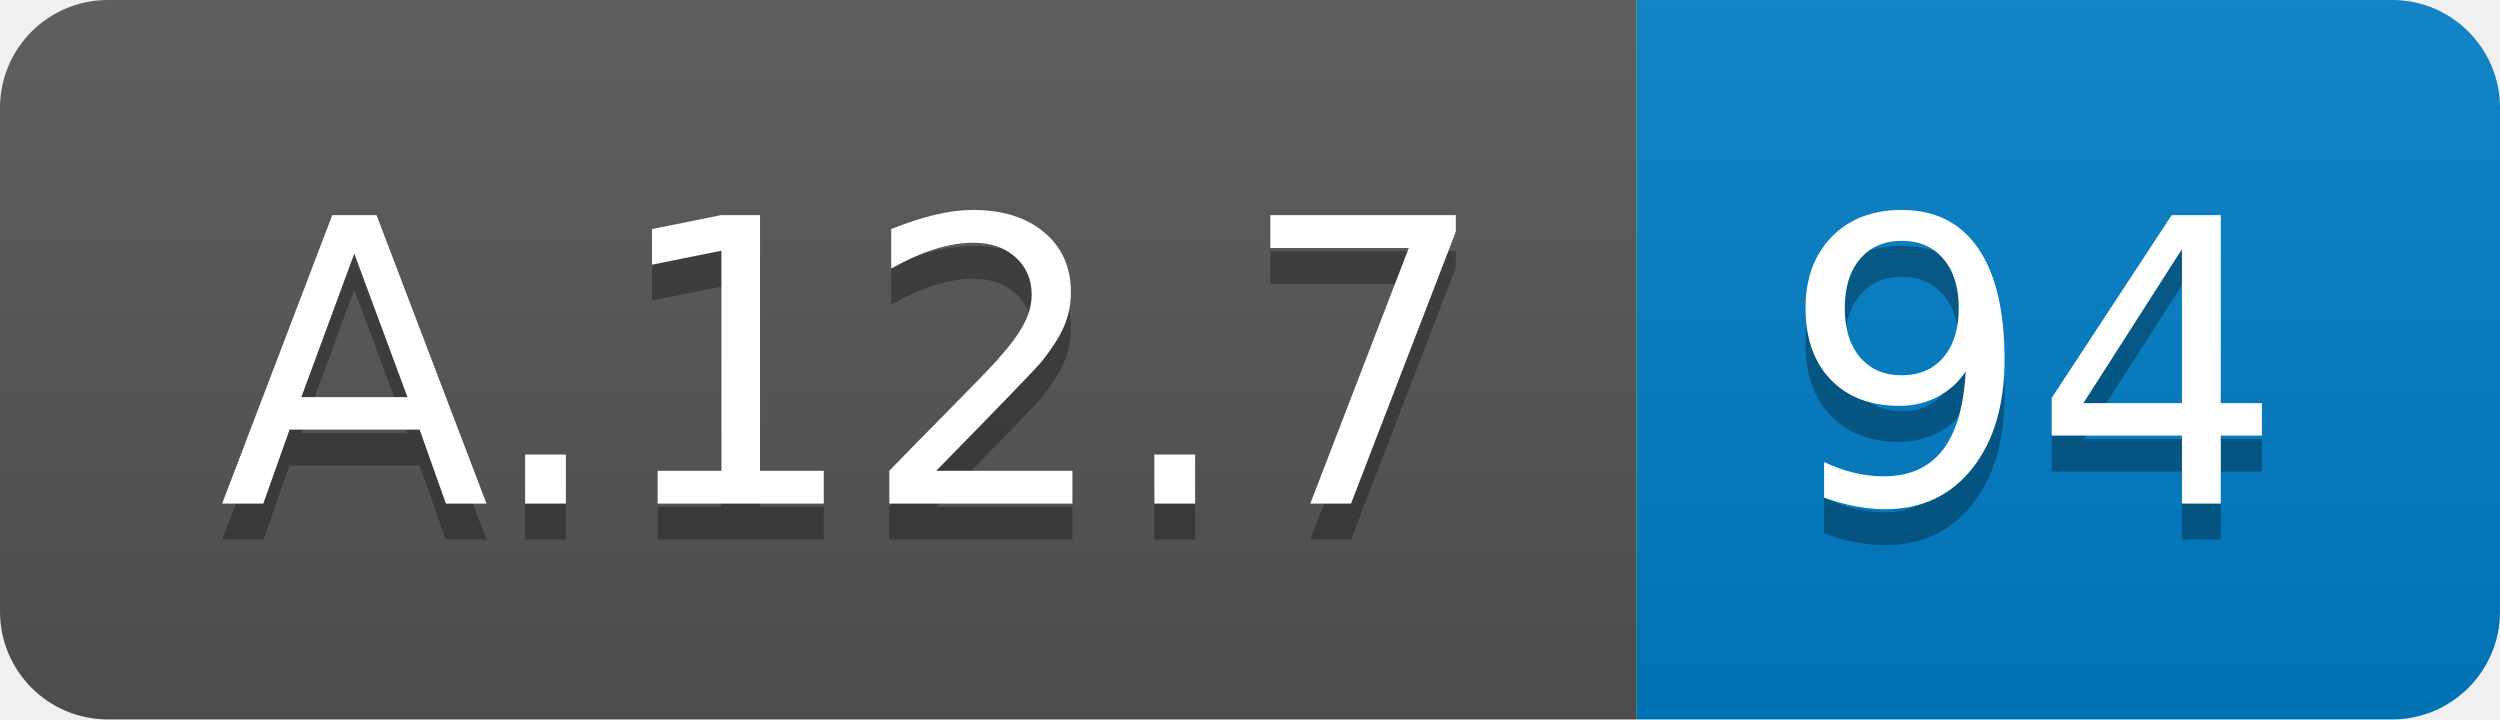
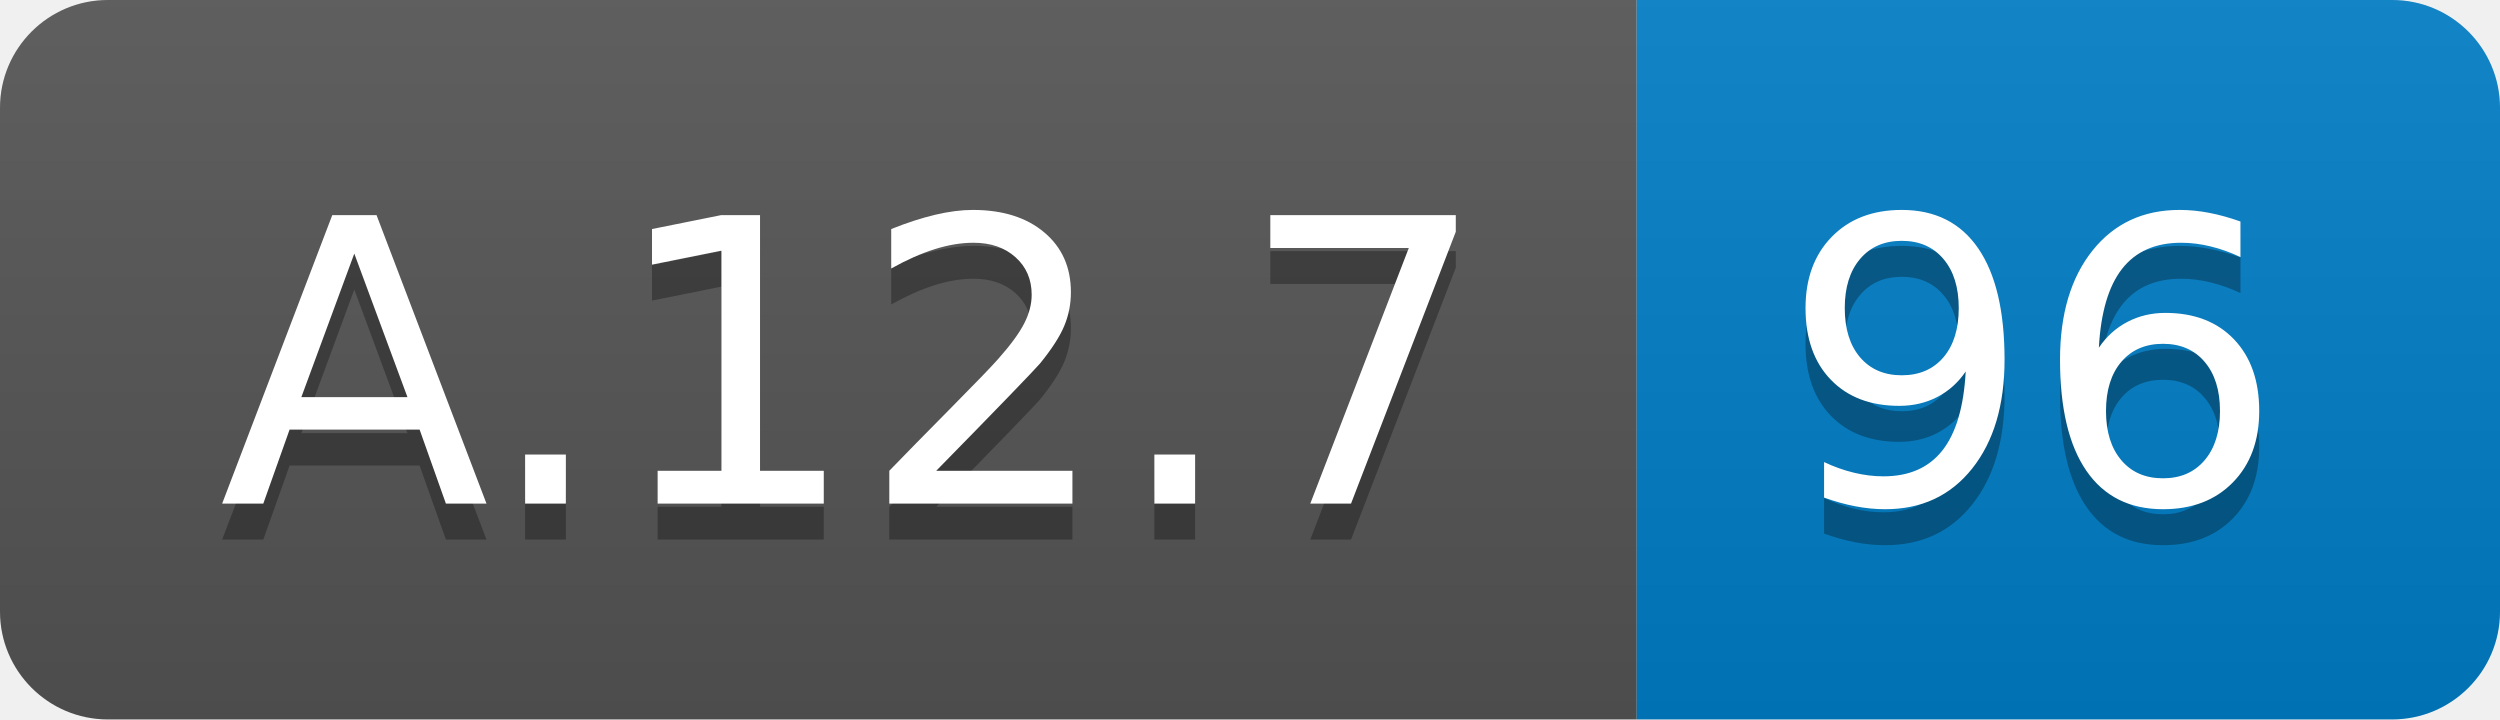
<svg xmlns="http://www.w3.org/2000/svg" width="69.5" height="20">
  <linearGradient id="smooth" x2="0" y2="100%">
    <stop offset="0" stop-color="#bbb" stop-opacity=".1" />
    <stop offset="1" stop-opacity=".1" />
  </linearGradient>
  <clipPath id="round">
    <rect width="69.5" height="20" rx="3" fill="#fff" />
  </clipPath>
  <g clip-path="url(#round)">
    <rect width="45.5" height="20" fill="#555" />
    <rect x="45.5" width="24.0" height="20" fill="#007ec6" />
    <rect width="69.5" height="20" fill="url(#smooth)" />
  </g>
  <g fill="#fff" text-anchor="middle" font-family="DejaVu Sans,Verdana,Geneva,sans-serif" font-size="110">
    <text x="237.5" y="150" fill="#010101" fill-opacity=".3" transform="scale(0.1)" textLength="355.0" lengthAdjust="spacing">A.12.7</text>
    <text x="237.5" y="140" transform="scale(0.1)" textLength="355.0" lengthAdjust="spacing">A.12.7</text>
-     <text x="565.0" y="150" fill="#010101" fill-opacity=".3" transform="scale(0.1)" textLength="140.0" lengthAdjust="spacing">94</text>
-     <text x="565.0" y="140" transform="scale(0.1)" textLength="140.0" lengthAdjust="spacing">94</text>
+     <text x="565.0" y="150" fill="#010101" fill-opacity=".3" transform="scale(0.1)" textLength="140.0" lengthAdjust="spacing">96</text>
+     <text x="565.0" y="140" transform="scale(0.1)" textLength="140.0" lengthAdjust="spacing">96</text>
  </g>
</svg>
